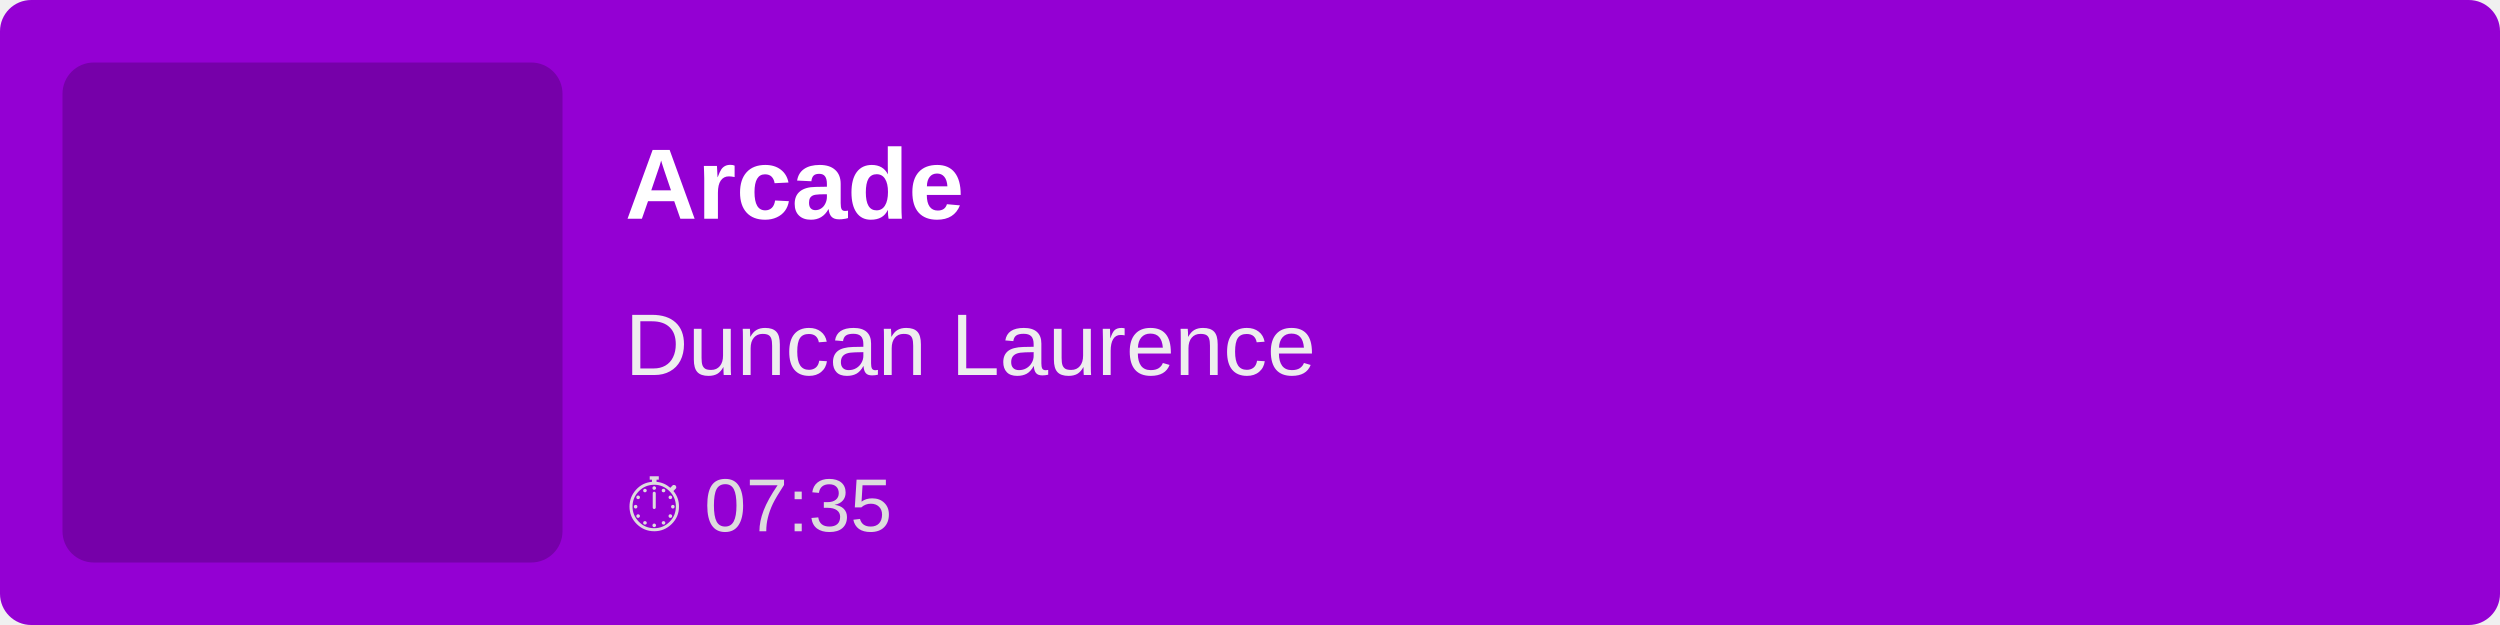
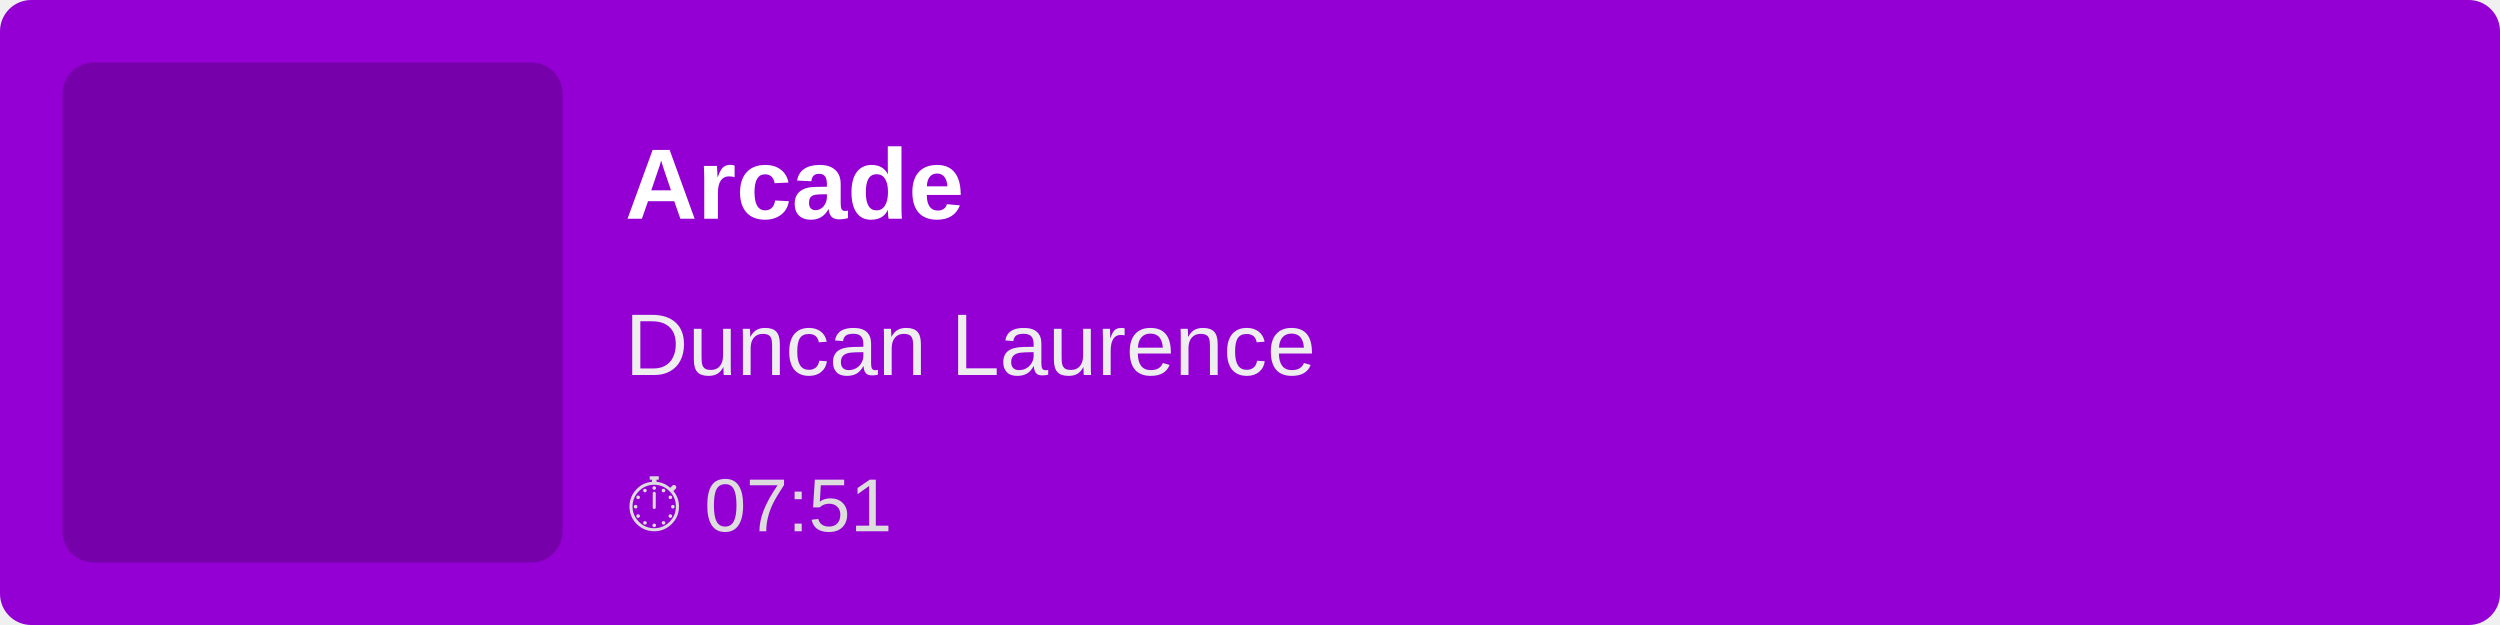
<svg xmlns="http://www.w3.org/2000/svg" width="400" height="100">
  <rect width="100%" height="100%" fill="#9400D3" rx="5" />
  <rect x="10" y="10" width="80" height="80" fill="rgba(0,0,0,0.2)" rx="5" />
  <text x="100" y="35" font-family="Arial, sans-serif" font-size="16" fill="white" font-weight="bold">
        Arcade
    </text>
  <text x="100" y="60" font-family="Arial, sans-serif" font-size="14" fill="#EEE">
        Duncan Laurence
    </text>
  <text x="100" y="85" font-family="Arial, sans-serif" font-size="12" fill="#DDD">
-         ⏱ 07:35
+         ⏱ 07:51
    </text>
</svg>
